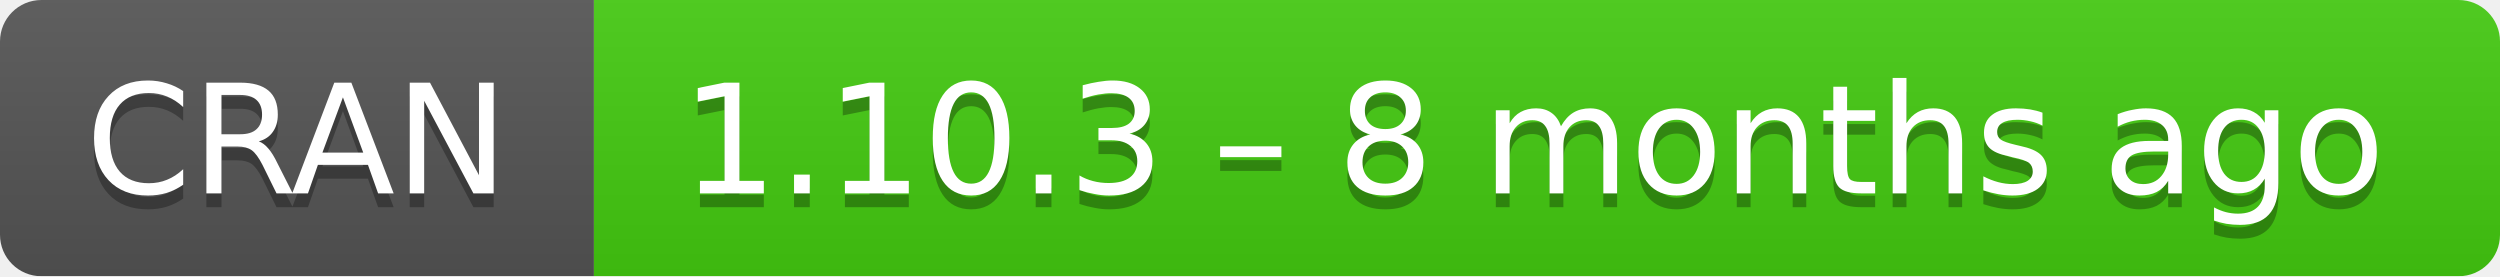
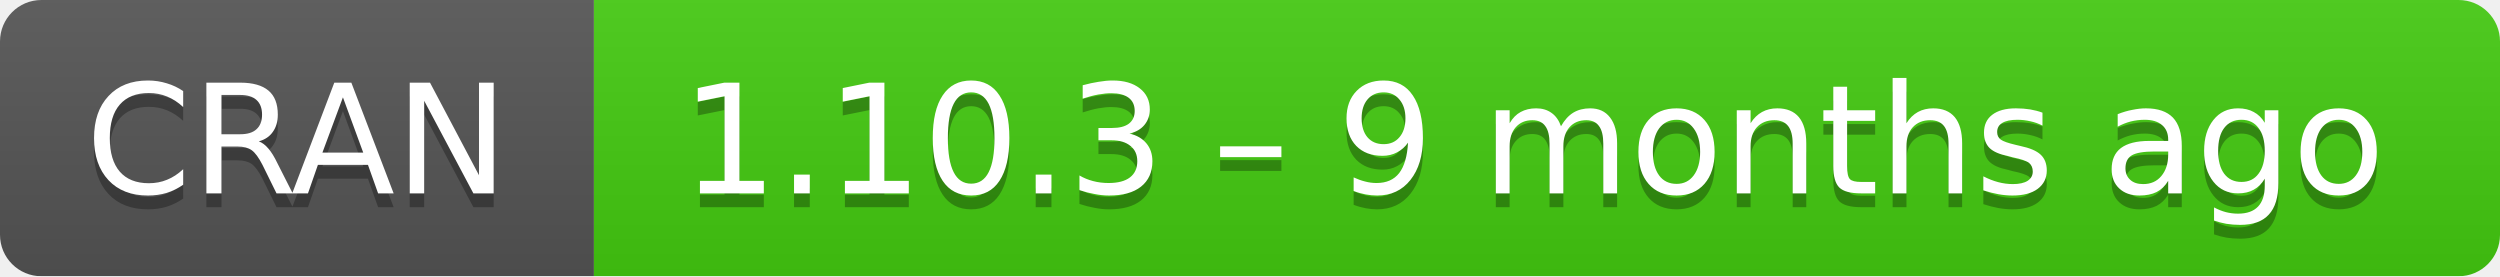
- <svg xmlns="http://www.w3.org/2000/svg" width="181" height="20" aria-label="CRAN 1.10.3 – 8 months ago">
+ <svg xmlns="http://www.w3.org/2000/svg" width="181" height="20" aria-label="CRAN 1.10.3 – 9 months ago">
  <linearGradient id="b" x2="0" y2="100%">
    <stop offset="0" stop-color="#bbb" stop-opacity=".1" />
    <stop offset="1" stop-opacity=".1" />
  </linearGradient>
  <mask id="a">
    <rect width="181" height="20" rx="3" fill="#fff" />
  </mask>
  <g mask="url(#a)">
    <path fill="#555" d="M0 0h43v20H0z" />
    <path fill="#4c1" d="M43 0h159v20H43z" />
    <path fill="url(#b)" d="M0 0h181v20H0z" />
  </g>
  <g fill="#fff" text-anchor="middle" font-family="DejaVu Sans,Verdana,Geneva,sans-serif" font-size="11">
    <text x="21.5" y="15" fill="#010101" fill-opacity=".3">
      CRAN
    </text>
    <text x="21.5" y="14">
      CRAN
    </text>
    <text x="111" y="15" fill="#010101" fill-opacity=".3">
-       1.10.3 – 8 months ago
+       1.10.3 – 9 months ago
    </text>
    <text x="111" y="14">
-       1.10.3 – 8 months ago
+       1.10.3 – 9 months ago
    </text>
  </g>
</svg>
